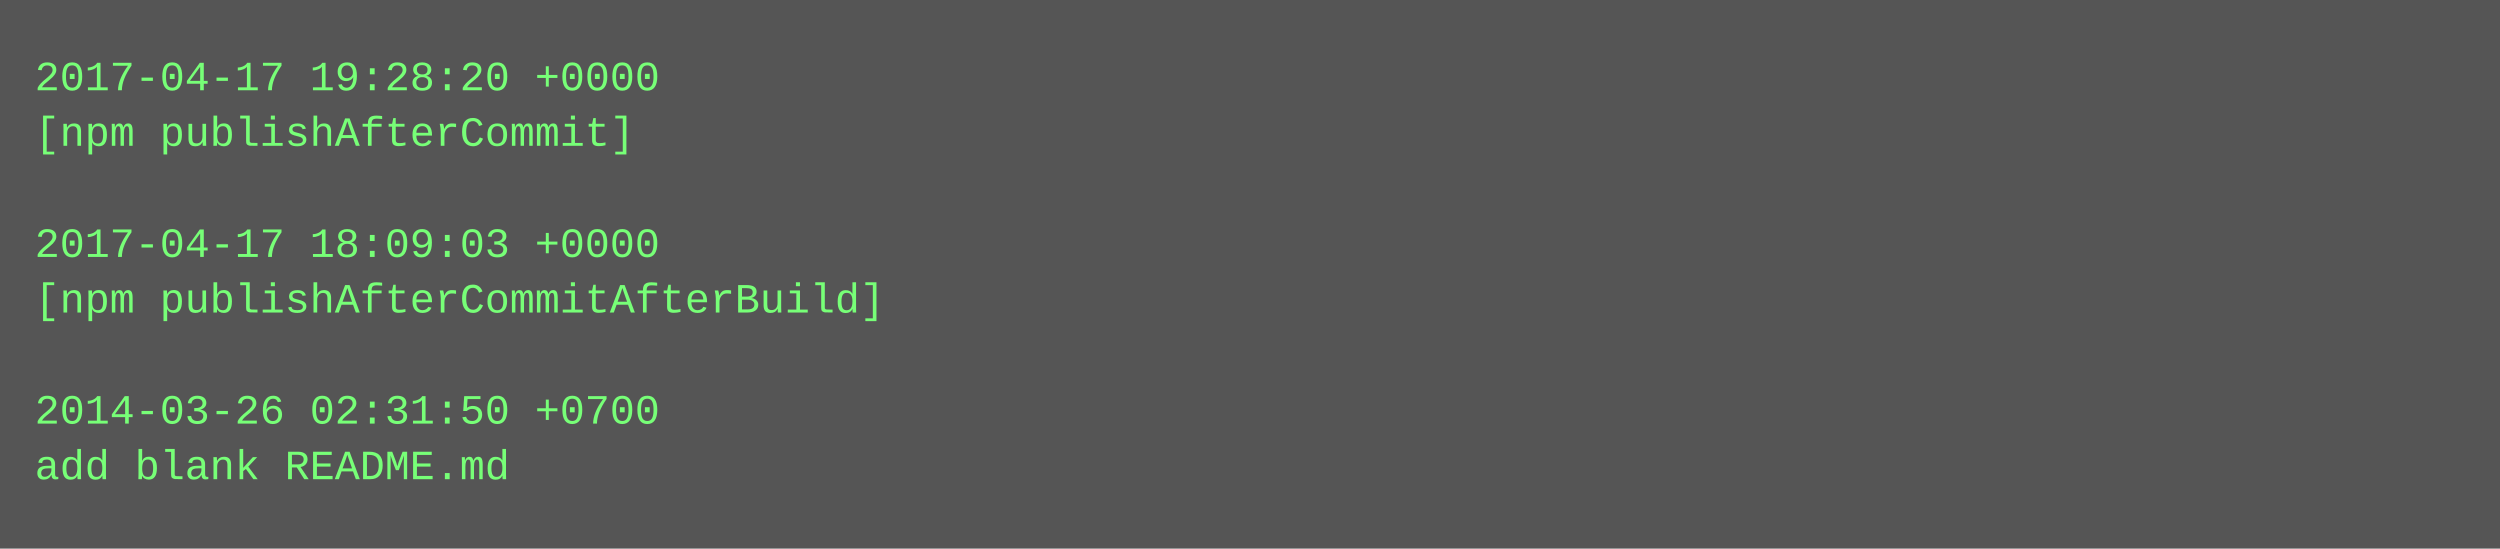
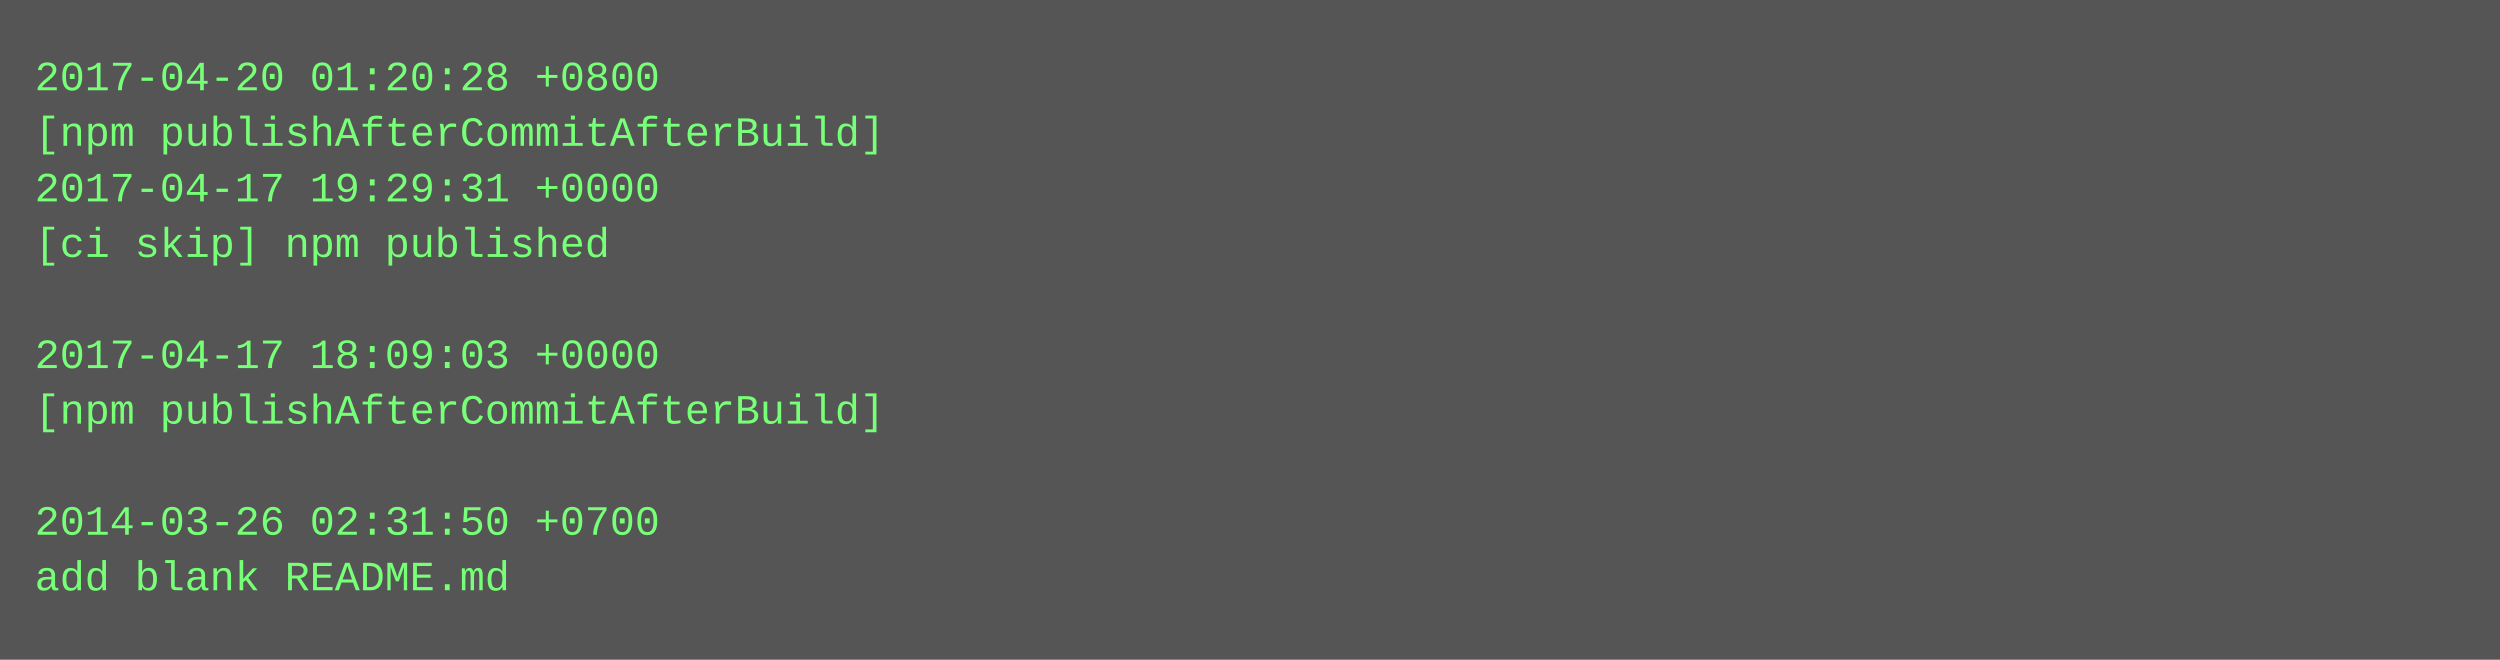
- <svg xmlns="http://www.w3.org/2000/svg" height="158" width="720">
-   <rect height="158" fill="#555" width="720" />
+ <svg xmlns="http://www.w3.org/2000/svg" height="190" width="720">
+   <rect height="190" fill="#555" width="720" />
  <text fill="#7f7" font-family="Courier New" font-size="12" xml:space="preserve">
-     <tspan x="10" y="26">2017-04-17 19:28:20 +0000</tspan>
-     <tspan x="10" y="42">[npm publishAfterCommit]</tspan>
-     <tspan x="10" y="58" />
-     <tspan x="10" y="74">2017-04-17 18:09:03 +0000</tspan>
-     <tspan x="10" y="90">[npm publishAfterCommitAfterBuild]</tspan>
-     <tspan x="10" y="106" />
-     <tspan x="10" y="122">2014-03-26 02:31:50 +0700</tspan>
-     <tspan x="10" y="138">add blank README.md</tspan>
+     <tspan x="10" y="26">2017-04-20 01:20:28 +0800</tspan>
+     <tspan x="10" y="42">[npm publishAfterCommitAfterBuild]</tspan>
+     <tspan x="10" y="58">2017-04-17 19:29:31 +0000</tspan>
+     <tspan x="10" y="74">[ci skip] npm published</tspan>
+     <tspan x="10" y="90" />
+     <tspan x="10" y="106">2017-04-17 18:09:03 +0000</tspan>
+     <tspan x="10" y="122">[npm publishAfterCommitAfterBuild]</tspan>
+     <tspan x="10" y="138" />
+     <tspan x="10" y="154">2014-03-26 02:31:50 +0700</tspan>
+     <tspan x="10" y="170">add blank README.md</tspan>
  </text>
</svg>
